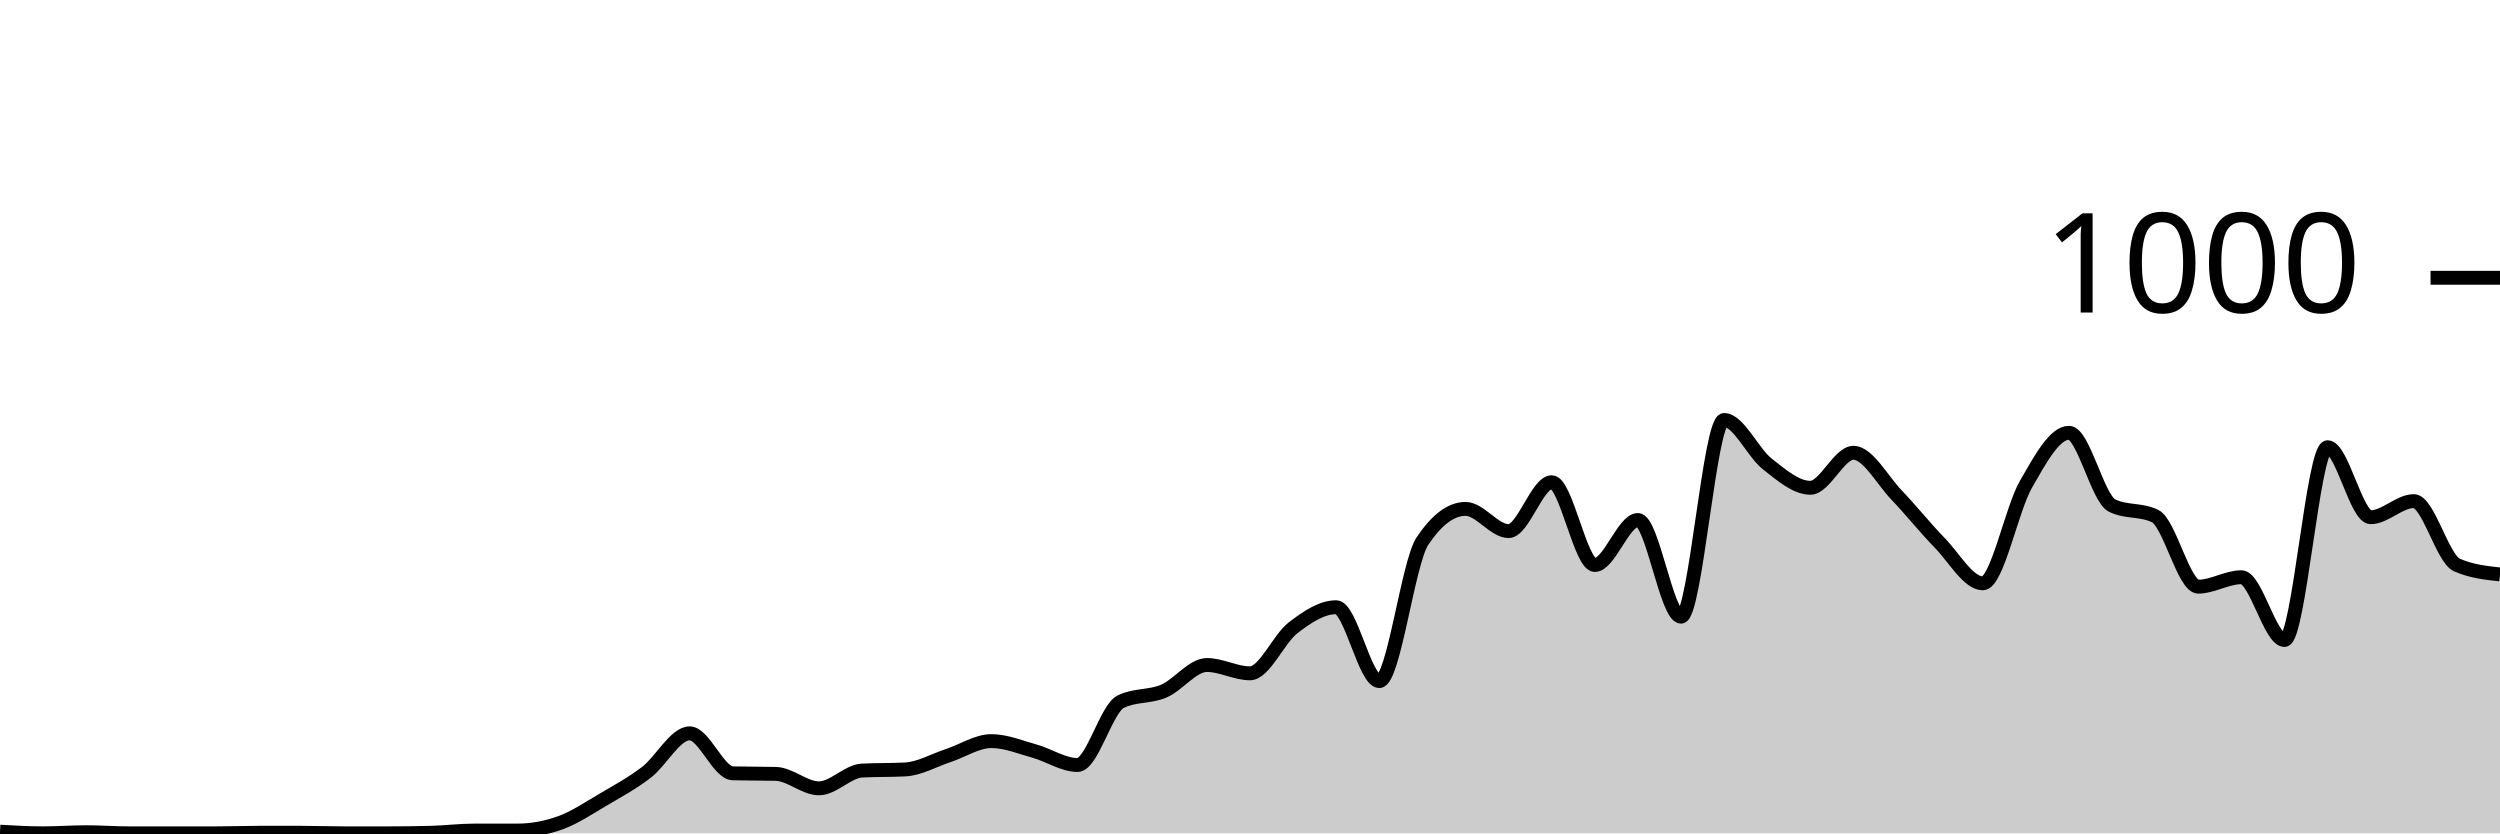
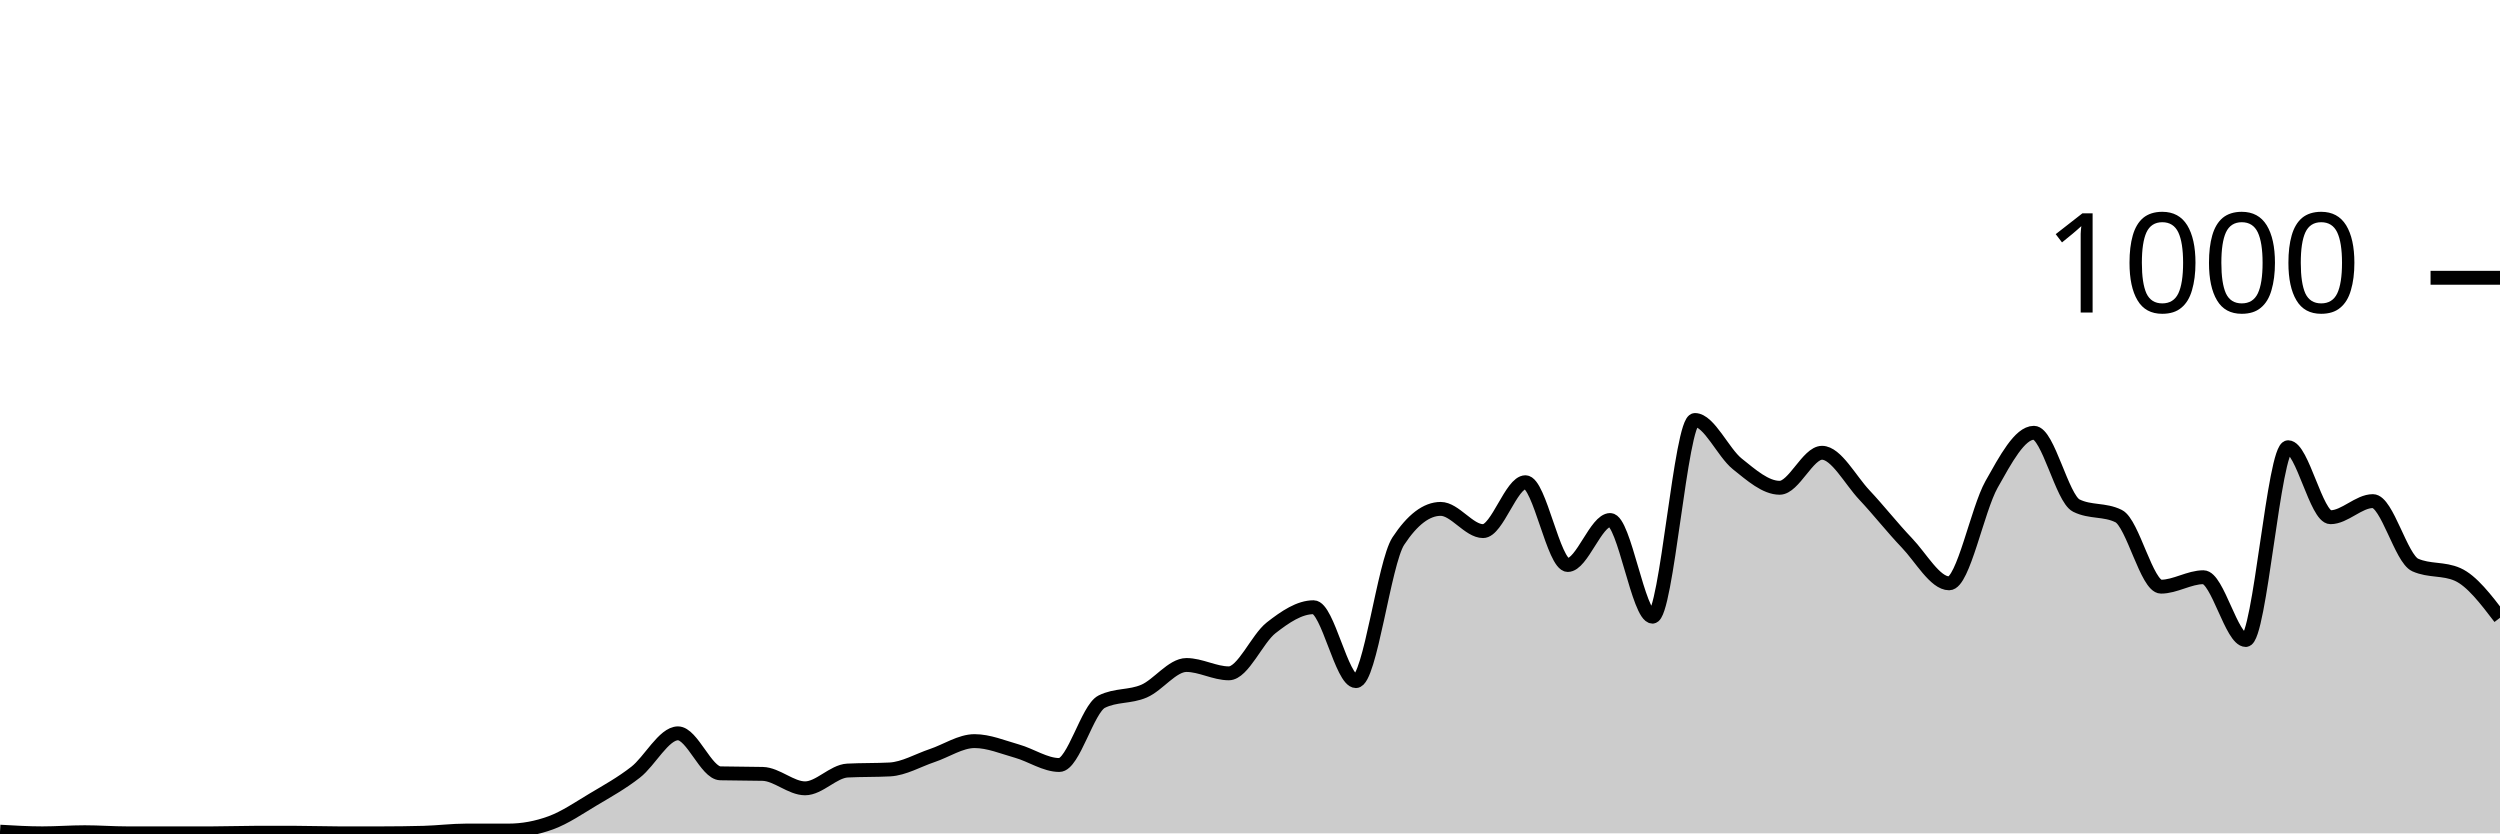
<svg xmlns="http://www.w3.org/2000/svg" viewBox="0 0 180 60">
  <g transform="translate(0,20)">
-     <path class="area" fill="rgba(0, 0, 0, 0.2)" d="M0,39.88C1.034,39.94,2.069,40,3.103,40C4.138,40,5.172,39.92,6.207,39.92C7.241,39.92,8.276,40,9.31,40C10.345,40,11.379,40,12.414,40C13.448,40,14.483,40,15.517,40C16.552,40,17.586,39.96,18.621,39.96C19.655,39.96,20.69,39.96,21.724,39.96C22.759,39.96,23.793,40,24.828,40C25.862,40,26.897,40,27.931,40C28.966,40,30,39.987,31.034,39.96C32.069,39.933,33.103,39.8,34.138,39.8C35.172,39.8,36.207,39.8,37.241,39.8C38.276,39.8,39.31,39.613,40.345,39.24C41.379,38.867,42.414,38.167,43.448,37.56C44.483,36.953,45.517,36.393,46.552,35.6C47.586,34.807,48.621,32.8,49.655,32.8C50.69,32.8,51.724,35.653,52.759,35.68C53.793,35.707,54.828,35.693,55.862,35.72C56.897,35.747,57.931,36.76,58.966,36.76C60,36.76,61.034,35.533,62.069,35.48C63.103,35.427,64.138,35.453,65.172,35.4C66.207,35.347,67.241,34.74,68.276,34.4C69.31,34.06,70.345,33.36,71.379,33.36C72.414,33.36,73.448,33.793,74.483,34.08C75.517,34.367,76.552,35.08,77.586,35.08C78.621,35.08,79.655,31.027,80.69,30.52C81.724,30.013,82.759,30.2,83.793,29.76C84.828,29.32,85.862,27.88,86.897,27.88C87.931,27.88,88.966,28.48,90,28.48C91.034,28.48,92.069,25.993,93.103,25.2C94.138,24.407,95.172,23.72,96.207,23.72C97.241,23.72,98.276,29.04,99.31,29.04C100.345,29.04,101.379,20.507,102.414,18.96C103.448,17.413,104.483,16.64,105.517,16.64C106.552,16.64,107.586,18.24,108.621,18.24C109.655,18.24,110.69,14.72,111.724,14.72C112.759,14.72,113.793,20.68,114.828,20.68C115.862,20.68,116.897,17.44,117.931,17.44C118.966,17.44,120,24.4,121.034,24.4C122.069,24.4,123.103,10.24,124.138,10.24C125.172,10.24,126.207,12.587,127.241,13.4C128.276,14.213,129.31,15.12,130.345,15.12C131.379,15.12,132.414,12.6,133.448,12.6C134.483,12.6,135.517,14.56,136.552,15.64C137.586,16.72,138.621,18.02,139.655,19.08C140.69,20.14,141.724,22,142.759,22C143.793,22,144.828,16.687,145.862,14.88C146.897,13.073,147.931,11.16,148.966,11.16C150,11.16,151.034,15.893,152.069,16.4C153.103,16.907,154.138,16.653,155.172,17.16C156.207,17.667,157.241,22.24,158.276,22.24C159.31,22.24,160.345,21.56,161.379,21.56C162.414,21.56,163.448,26.08,164.483,26.08C165.517,26.08,166.552,12.2,167.586,12.2C168.621,12.2,169.655,17.24,170.69,17.24C171.724,17.24,172.759,16.08,173.793,16.08C174.828,16.08,175.862,20.227,176.897,20.68C177.931,21.133,178.966,21.247,180,21.36L180,40C178.966,40,177.931,40,176.897,40C175.862,40,174.828,40,173.793,40C172.759,40,171.724,40,170.69,40C169.655,40,168.621,40,167.586,40C166.552,40,165.517,40,164.483,40C163.448,40,162.414,40,161.379,40C160.345,40,159.31,40,158.276,40C157.241,40,156.207,40,155.172,40C154.138,40,153.103,40,152.069,40C151.034,40,150,40,148.966,40C147.931,40,146.897,40,145.862,40C144.828,40,143.793,40,142.759,40C141.724,40,140.69,40,139.655,40C138.621,40,137.586,40,136.552,40C135.517,40,134.483,40,133.448,40C132.414,40,131.379,40,130.345,40C129.31,40,128.276,40,127.241,40C126.207,40,125.172,40,124.138,40C123.103,40,122.069,40,121.034,40C120,40,118.966,40,117.931,40C116.897,40,115.862,40,114.828,40C113.793,40,112.759,40,111.724,40C110.69,40,109.655,40,108.621,40C107.586,40,106.552,40,105.517,40C104.483,40,103.448,40,102.414,40C101.379,40,100.345,40,99.31,40C98.276,40,97.241,40,96.207,40C95.172,40,94.138,40,93.103,40C92.069,40,91.034,40,90,40C88.966,40,87.931,40,86.897,40C85.862,40,84.828,40,83.793,40C82.759,40,81.724,40,80.69,40C79.655,40,78.621,40,77.586,40C76.552,40,75.517,40,74.483,40C73.448,40,72.414,40,71.379,40C70.345,40,69.31,40,68.276,40C67.241,40,66.207,40,65.172,40C64.138,40,63.103,40,62.069,40C61.034,40,60,40,58.966,40C57.931,40,56.897,40,55.862,40C54.828,40,53.793,40,52.759,40C51.724,40,50.69,40,49.655,40C48.621,40,47.586,40,46.552,40C45.517,40,44.483,40,43.448,40C42.414,40,41.379,40,40.345,40C39.31,40,38.276,40,37.241,40C36.207,40,35.172,40,34.138,40C33.103,40,32.069,40,31.034,40C30,40,28.966,40,27.931,40C26.897,40,25.862,40,24.828,40C23.793,40,22.759,40,21.724,40C20.69,40,19.655,40,18.621,40C17.586,40,16.552,40,15.517,40C14.483,40,13.448,40,12.414,40C11.379,40,10.345,40,9.31,40C8.276,40,7.241,40,6.207,40C5.172,40,4.138,40,3.103,40C2.069,40,1.034,40,0,40Z" />
-     <path class="line" stroke="black" fill="none" d="M0,39.88C1.034,39.94,2.069,40,3.103,40C4.138,40,5.172,39.92,6.207,39.92C7.241,39.92,8.276,40,9.31,40C10.345,40,11.379,40,12.414,40C13.448,40,14.483,40,15.517,40C16.552,40,17.586,39.96,18.621,39.96C19.655,39.96,20.69,39.96,21.724,39.96C22.759,39.96,23.793,40,24.828,40C25.862,40,26.897,40,27.931,40C28.966,40,30,39.987,31.034,39.96C32.069,39.933,33.103,39.8,34.138,39.8C35.172,39.8,36.207,39.8,37.241,39.8C38.276,39.8,39.31,39.613,40.345,39.24C41.379,38.867,42.414,38.167,43.448,37.56C44.483,36.953,45.517,36.393,46.552,35.6C47.586,34.807,48.621,32.8,49.655,32.8C50.69,32.8,51.724,35.653,52.759,35.68C53.793,35.707,54.828,35.693,55.862,35.72C56.897,35.747,57.931,36.76,58.966,36.76C60,36.76,61.034,35.533,62.069,35.48C63.103,35.427,64.138,35.453,65.172,35.4C66.207,35.347,67.241,34.74,68.276,34.4C69.31,34.06,70.345,33.36,71.379,33.36C72.414,33.36,73.448,33.793,74.483,34.08C75.517,34.367,76.552,35.08,77.586,35.08C78.621,35.08,79.655,31.027,80.69,30.52C81.724,30.013,82.759,30.2,83.793,29.76C84.828,29.32,85.862,27.88,86.897,27.88C87.931,27.88,88.966,28.48,90,28.48C91.034,28.48,92.069,25.993,93.103,25.2C94.138,24.407,95.172,23.72,96.207,23.72C97.241,23.72,98.276,29.04,99.31,29.04C100.345,29.04,101.379,20.507,102.414,18.96C103.448,17.413,104.483,16.64,105.517,16.64C106.552,16.64,107.586,18.24,108.621,18.24C109.655,18.24,110.69,14.72,111.724,14.72C112.759,14.72,113.793,20.68,114.828,20.68C115.862,20.68,116.897,17.44,117.931,17.44C118.966,17.44,120,24.4,121.034,24.4C122.069,24.4,123.103,10.24,124.138,10.24C125.172,10.24,126.207,12.587,127.241,13.4C128.276,14.213,129.31,15.12,130.345,15.12C131.379,15.12,132.414,12.6,133.448,12.6C134.483,12.6,135.517,14.56,136.552,15.64C137.586,16.72,138.621,18.02,139.655,19.08C140.69,20.14,141.724,22,142.759,22C143.793,22,144.828,16.687,145.862,14.88C146.897,13.073,147.931,11.16,148.966,11.16C150,11.16,151.034,15.893,152.069,16.4C153.103,16.907,154.138,16.653,155.172,17.16C156.207,17.667,157.241,22.24,158.276,22.24C159.31,22.24,160.345,21.56,161.379,21.56C162.414,21.56,163.448,26.08,164.483,26.08C165.517,26.08,166.552,12.2,167.586,12.2C168.621,12.2,169.655,17.24,170.69,17.24C171.724,17.24,172.759,16.08,173.793,16.08C174.828,16.08,175.862,20.227,176.897,20.68C177.931,21.133,178.966,21.247,180,21.36" />
+     <path class="area" fill="rgba(0, 0, 0, 0.2)" d="M0,39.88C1.017,39.94,2.034,40,3.051,40C4.068,40,5.085,39.92,6.102,39.92C7.119,39.92,8.136,40,9.153,40C10.169,40,11.186,40,12.203,40C13.22,40,14.237,40,15.254,40C16.271,40,17.288,39.96,18.305,39.96C19.322,39.96,20.339,39.96,21.356,39.96C22.373,39.96,23.39,40,24.407,40C25.424,40,26.441,40,27.458,40C28.475,40,29.492,39.987,30.508,39.96C31.525,39.933,32.542,39.8,33.559,39.8C34.576,39.8,35.593,39.8,36.61,39.8C37.627,39.8,38.644,39.613,39.661,39.24C40.678,38.867,41.695,38.167,42.712,37.56C43.729,36.953,44.746,36.393,45.763,35.6C46.78,34.807,47.797,32.8,48.814,32.8C49.831,32.8,50.847,35.653,51.864,35.68C52.881,35.707,53.898,35.693,54.915,35.72C55.932,35.747,56.949,36.76,57.966,36.76C58.983,36.76,60,35.533,61.017,35.48C62.034,35.427,63.051,35.453,64.068,35.4C65.085,35.347,66.102,34.74,67.119,34.4C68.136,34.06,69.153,33.36,70.169,33.36C71.186,33.36,72.203,33.793,73.22,34.08C74.237,34.367,75.254,35.08,76.271,35.08C77.288,35.08,78.305,31.027,79.322,30.52C80.339,30.013,81.356,30.2,82.373,29.76C83.39,29.32,84.407,27.88,85.424,27.88C86.441,27.88,87.458,28.48,88.475,28.48C89.492,28.48,90.508,25.993,91.525,25.2C92.542,24.407,93.559,23.72,94.576,23.72C95.593,23.72,96.61,29.04,97.627,29.04C98.644,29.04,99.661,20.507,100.678,18.96C101.695,17.413,102.712,16.64,103.729,16.64C104.746,16.64,105.763,18.24,106.78,18.24C107.797,18.24,108.814,14.72,109.831,14.72C110.847,14.72,111.864,20.68,112.881,20.68C113.898,20.68,114.915,17.44,115.932,17.44C116.949,17.44,117.966,24.4,118.983,24.4C120,24.4,121.017,10.24,122.034,10.24C123.051,10.24,124.068,12.587,125.085,13.4C126.102,14.213,127.119,15.12,128.136,15.12C129.153,15.12,130.169,12.6,131.186,12.6C132.203,12.6,133.22,14.56,134.237,15.64C135.254,16.72,136.271,18.02,137.288,19.08C138.305,20.14,139.322,22,140.339,22C141.356,22,142.373,16.687,143.39,14.88C144.407,13.073,145.424,11.16,146.441,11.16C147.458,11.16,148.475,15.893,149.492,16.4C150.508,16.907,151.525,16.653,152.542,17.16C153.559,17.667,154.576,22.24,155.593,22.24C156.61,22.24,157.627,21.56,158.644,21.56C159.661,21.56,160.678,26.08,161.695,26.08C162.712,26.08,163.729,12.2,164.746,12.2C165.763,12.2,166.78,17.24,167.797,17.24C168.814,17.24,169.831,16.08,170.847,16.08C171.864,16.08,172.881,20.227,173.898,20.68C174.915,21.133,175.932,20.907,176.949,21.36C177.966,21.813,178.983,23.147,180,24.48L180,40C178.983,40,177.966,40,176.949,40C175.932,40,174.915,40,173.898,40C172.881,40,171.864,40,170.847,40C169.831,40,168.814,40,167.797,40C166.78,40,165.763,40,164.746,40C163.729,40,162.712,40,161.695,40C160.678,40,159.661,40,158.644,40C157.627,40,156.61,40,155.593,40C154.576,40,153.559,40,152.542,40C151.525,40,150.508,40,149.492,40C148.475,40,147.458,40,146.441,40C145.424,40,144.407,40,143.39,40C142.373,40,141.356,40,140.339,40C139.322,40,138.305,40,137.288,40C136.271,40,135.254,40,134.237,40C133.22,40,132.203,40,131.186,40C130.169,40,129.153,40,128.136,40C127.119,40,126.102,40,125.085,40C124.068,40,123.051,40,122.034,40C121.017,40,120,40,118.983,40C117.966,40,116.949,40,115.932,40C114.915,40,113.898,40,112.881,40C111.864,40,110.847,40,109.831,40C108.814,40,107.797,40,106.78,40C105.763,40,104.746,40,103.729,40C102.712,40,101.695,40,100.678,40C99.661,40,98.644,40,97.627,40C96.61,40,95.593,40,94.576,40C93.559,40,92.542,40,91.525,40C90.508,40,89.492,40,88.475,40C87.458,40,86.441,40,85.424,40C84.407,40,83.39,40,82.373,40C81.356,40,80.339,40,79.322,40C78.305,40,77.288,40,76.271,40C75.254,40,74.237,40,73.22,40C72.203,40,71.186,40,70.169,40C69.153,40,68.136,40,67.119,40C66.102,40,65.085,40,64.068,40C63.051,40,62.034,40,61.017,40C60,40,58.983,40,57.966,40C56.949,40,55.932,40,54.915,40C53.898,40,52.881,40,51.864,40C50.847,40,49.831,40,48.814,40C47.797,40,46.78,40,45.763,40C44.746,40,43.729,40,42.712,40C41.695,40,40.678,40,39.661,40C38.644,40,37.627,40,36.61,40C35.593,40,34.576,40,33.559,40C32.542,40,31.525,40,30.508,40C29.492,40,28.475,40,27.458,40C26.441,40,25.424,40,24.407,40C23.39,40,22.373,40,21.356,40C20.339,40,19.322,40,18.305,40C17.288,40,16.271,40,15.254,40C14.237,40,13.22,40,12.203,40C11.186,40,10.169,40,9.153,40C8.136,40,7.119,40,6.102,40C5.085,40,4.068,40,3.051,40C2.034,40,1.017,40,0,40Z" />
+     <path class="line" stroke="black" fill="none" d="M0,39.88C1.017,39.94,2.034,40,3.051,40C4.068,40,5.085,39.92,6.102,39.92C7.119,39.92,8.136,40,9.153,40C10.169,40,11.186,40,12.203,40C13.22,40,14.237,40,15.254,40C16.271,40,17.288,39.96,18.305,39.96C19.322,39.96,20.339,39.96,21.356,39.96C22.373,39.96,23.39,40,24.407,40C25.424,40,26.441,40,27.458,40C28.475,40,29.492,39.987,30.508,39.96C31.525,39.933,32.542,39.8,33.559,39.8C34.576,39.8,35.593,39.8,36.61,39.8C37.627,39.8,38.644,39.613,39.661,39.24C40.678,38.867,41.695,38.167,42.712,37.56C43.729,36.953,44.746,36.393,45.763,35.6C46.78,34.807,47.797,32.8,48.814,32.8C49.831,32.8,50.847,35.653,51.864,35.68C52.881,35.707,53.898,35.693,54.915,35.72C55.932,35.747,56.949,36.76,57.966,36.76C58.983,36.76,60,35.533,61.017,35.48C62.034,35.427,63.051,35.453,64.068,35.4C65.085,35.347,66.102,34.74,67.119,34.4C68.136,34.06,69.153,33.36,70.169,33.36C71.186,33.36,72.203,33.793,73.22,34.08C74.237,34.367,75.254,35.08,76.271,35.08C77.288,35.08,78.305,31.027,79.322,30.52C80.339,30.013,81.356,30.2,82.373,29.76C83.39,29.32,84.407,27.88,85.424,27.88C86.441,27.88,87.458,28.48,88.475,28.48C89.492,28.48,90.508,25.993,91.525,25.2C92.542,24.407,93.559,23.72,94.576,23.72C95.593,23.72,96.61,29.04,97.627,29.04C98.644,29.04,99.661,20.507,100.678,18.96C101.695,17.413,102.712,16.64,103.729,16.64C104.746,16.64,105.763,18.24,106.78,18.24C107.797,18.24,108.814,14.72,109.831,14.72C110.847,14.72,111.864,20.68,112.881,20.68C113.898,20.68,114.915,17.44,115.932,17.44C116.949,17.44,117.966,24.4,118.983,24.4C120,24.4,121.017,10.24,122.034,10.24C123.051,10.24,124.068,12.587,125.085,13.4C126.102,14.213,127.119,15.12,128.136,15.12C129.153,15.12,130.169,12.6,131.186,12.6C132.203,12.6,133.22,14.56,134.237,15.64C135.254,16.72,136.271,18.02,137.288,19.08C138.305,20.14,139.322,22,140.339,22C141.356,22,142.373,16.687,143.39,14.88C144.407,13.073,145.424,11.16,146.441,11.16C147.458,11.16,148.475,15.893,149.492,16.4C150.508,16.907,151.525,16.653,152.542,17.16C153.559,17.667,154.576,22.24,155.593,22.24C156.61,22.24,157.627,21.56,158.644,21.56C159.661,21.56,160.678,26.08,161.695,26.08C162.712,26.08,163.729,12.2,164.746,12.2C165.763,12.2,166.78,17.24,167.797,17.24C168.814,17.24,169.831,16.08,170.847,16.08C171.864,16.08,172.881,20.227,173.898,20.68C174.915,21.133,175.932,20.907,176.949,21.36C177.966,21.813,178.983,23.147,180,24.48" />
    <path class="axis-ceiling" stroke-width="1" stroke="black" fill="none" d="M175,0L180,0" />
    <text class="axis-ceiling-label" font-family="sans-serif" text-anchor="end" font-size="10px" x="170" y="2.5">1000</text>
  </g>
</svg>
